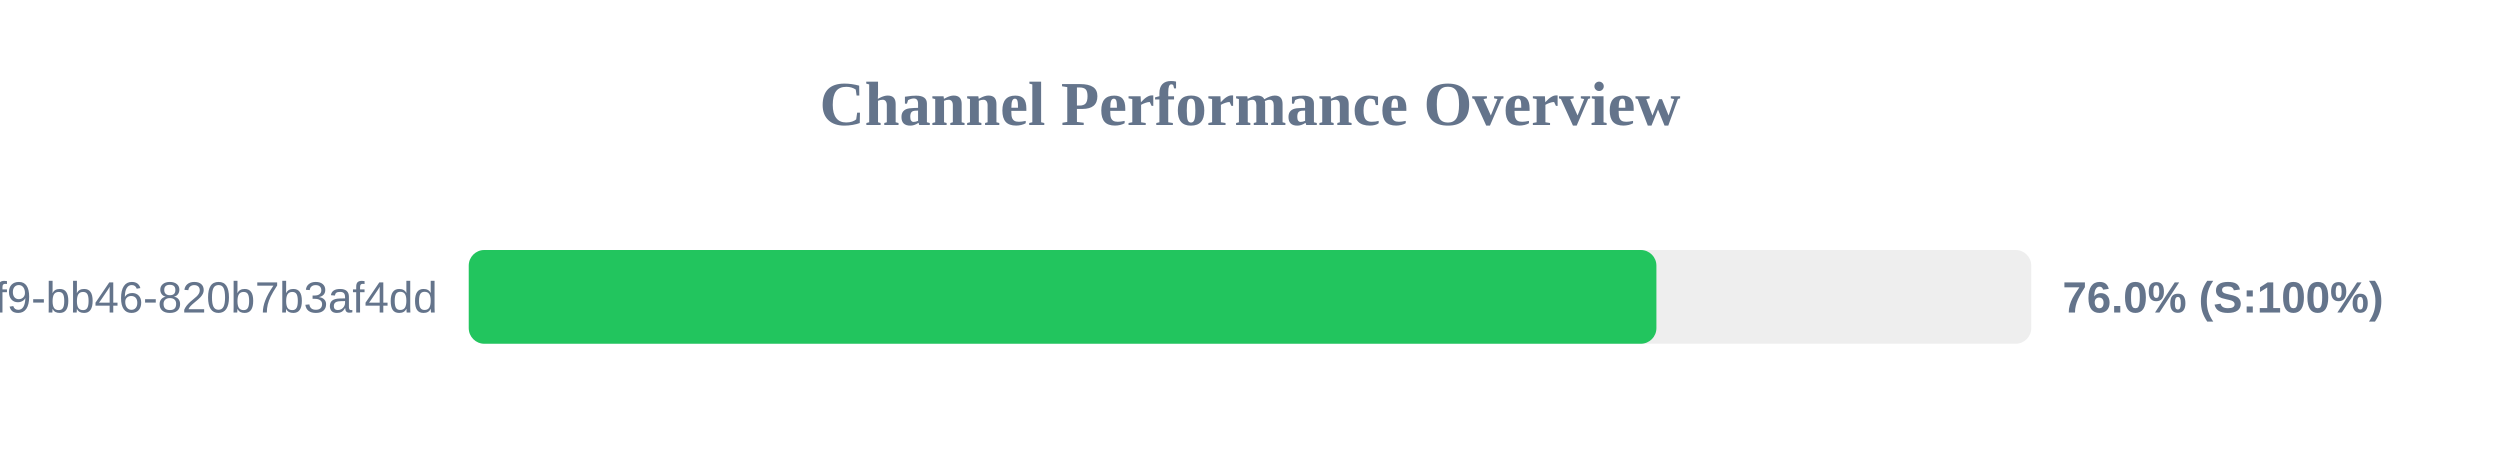
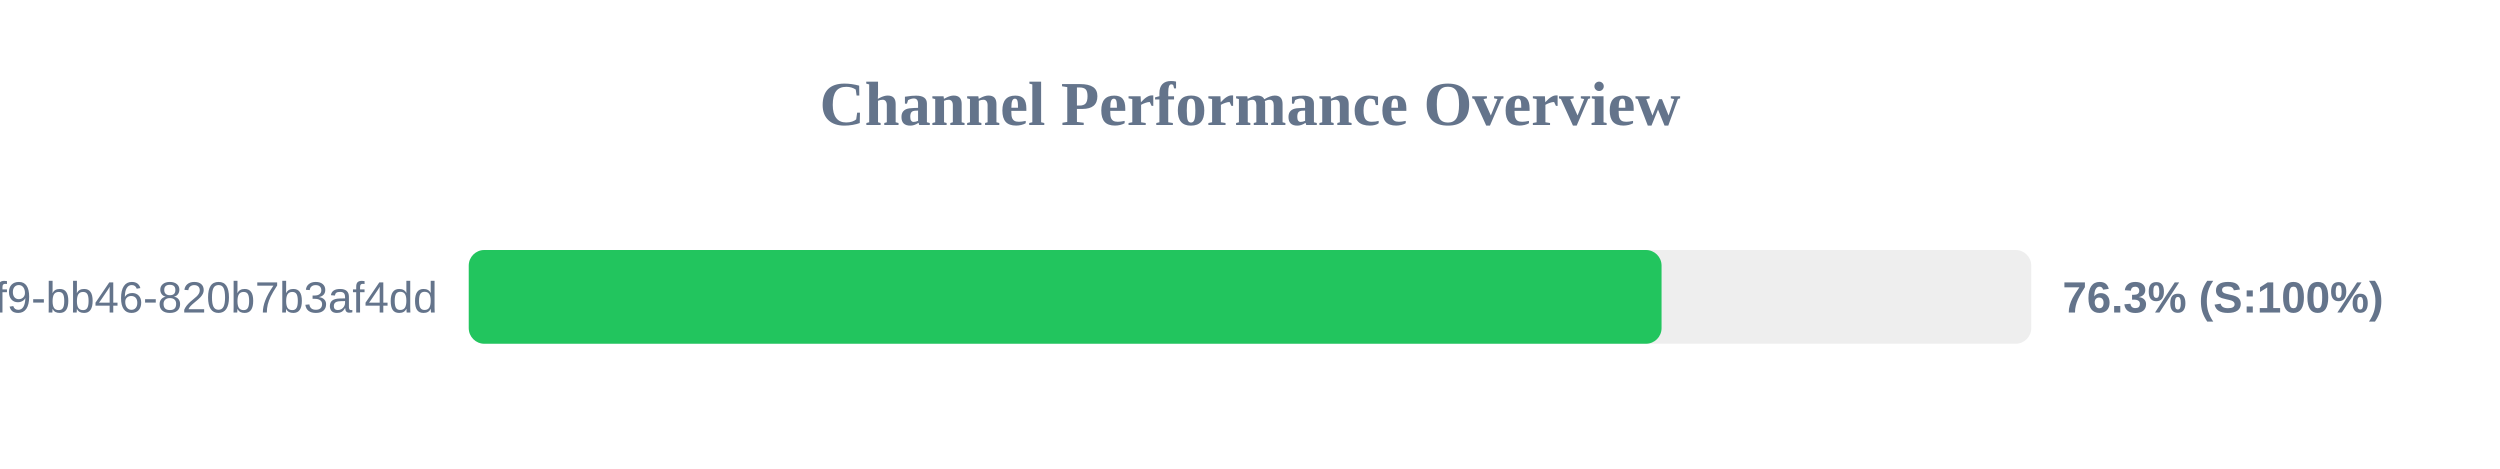
<svg xmlns="http://www.w3.org/2000/svg" width="800" height="150" version="1.1">
  <style>
        .row { font: 14px Arial; fill: #64748b; }
        .score { font: bold 14px Arial; fill: #64748b; }
    </style>
  <text x="400" y="40" text-anchor="middle" font-size="20px" font-weight="bold" fill="#64748b">Channel Performance Overview</text>
  <rect x="150" y="80" width="500" height="30" fill="#eee" rx="5" />
-   <rect x="150" y="80" width="380.05" height="30" fill="#22c55e" rx="5" />
+   <rect x="150" y="80" width="381.7" height="30" fill="#22c55e" rx="5" />
  <text x="140" y="100" text-anchor="end" class="row">?uuid=80b2ac81-ba69-41f9-bb46-820b7b3af4dd</text>
-   <text x="660" y="100" text-anchor="start" class="score">76.0% (S:100%)</text>
+   <text x="660" y="100" text-anchor="start" class="score">76.3% (S:100%)</text>
</svg>
